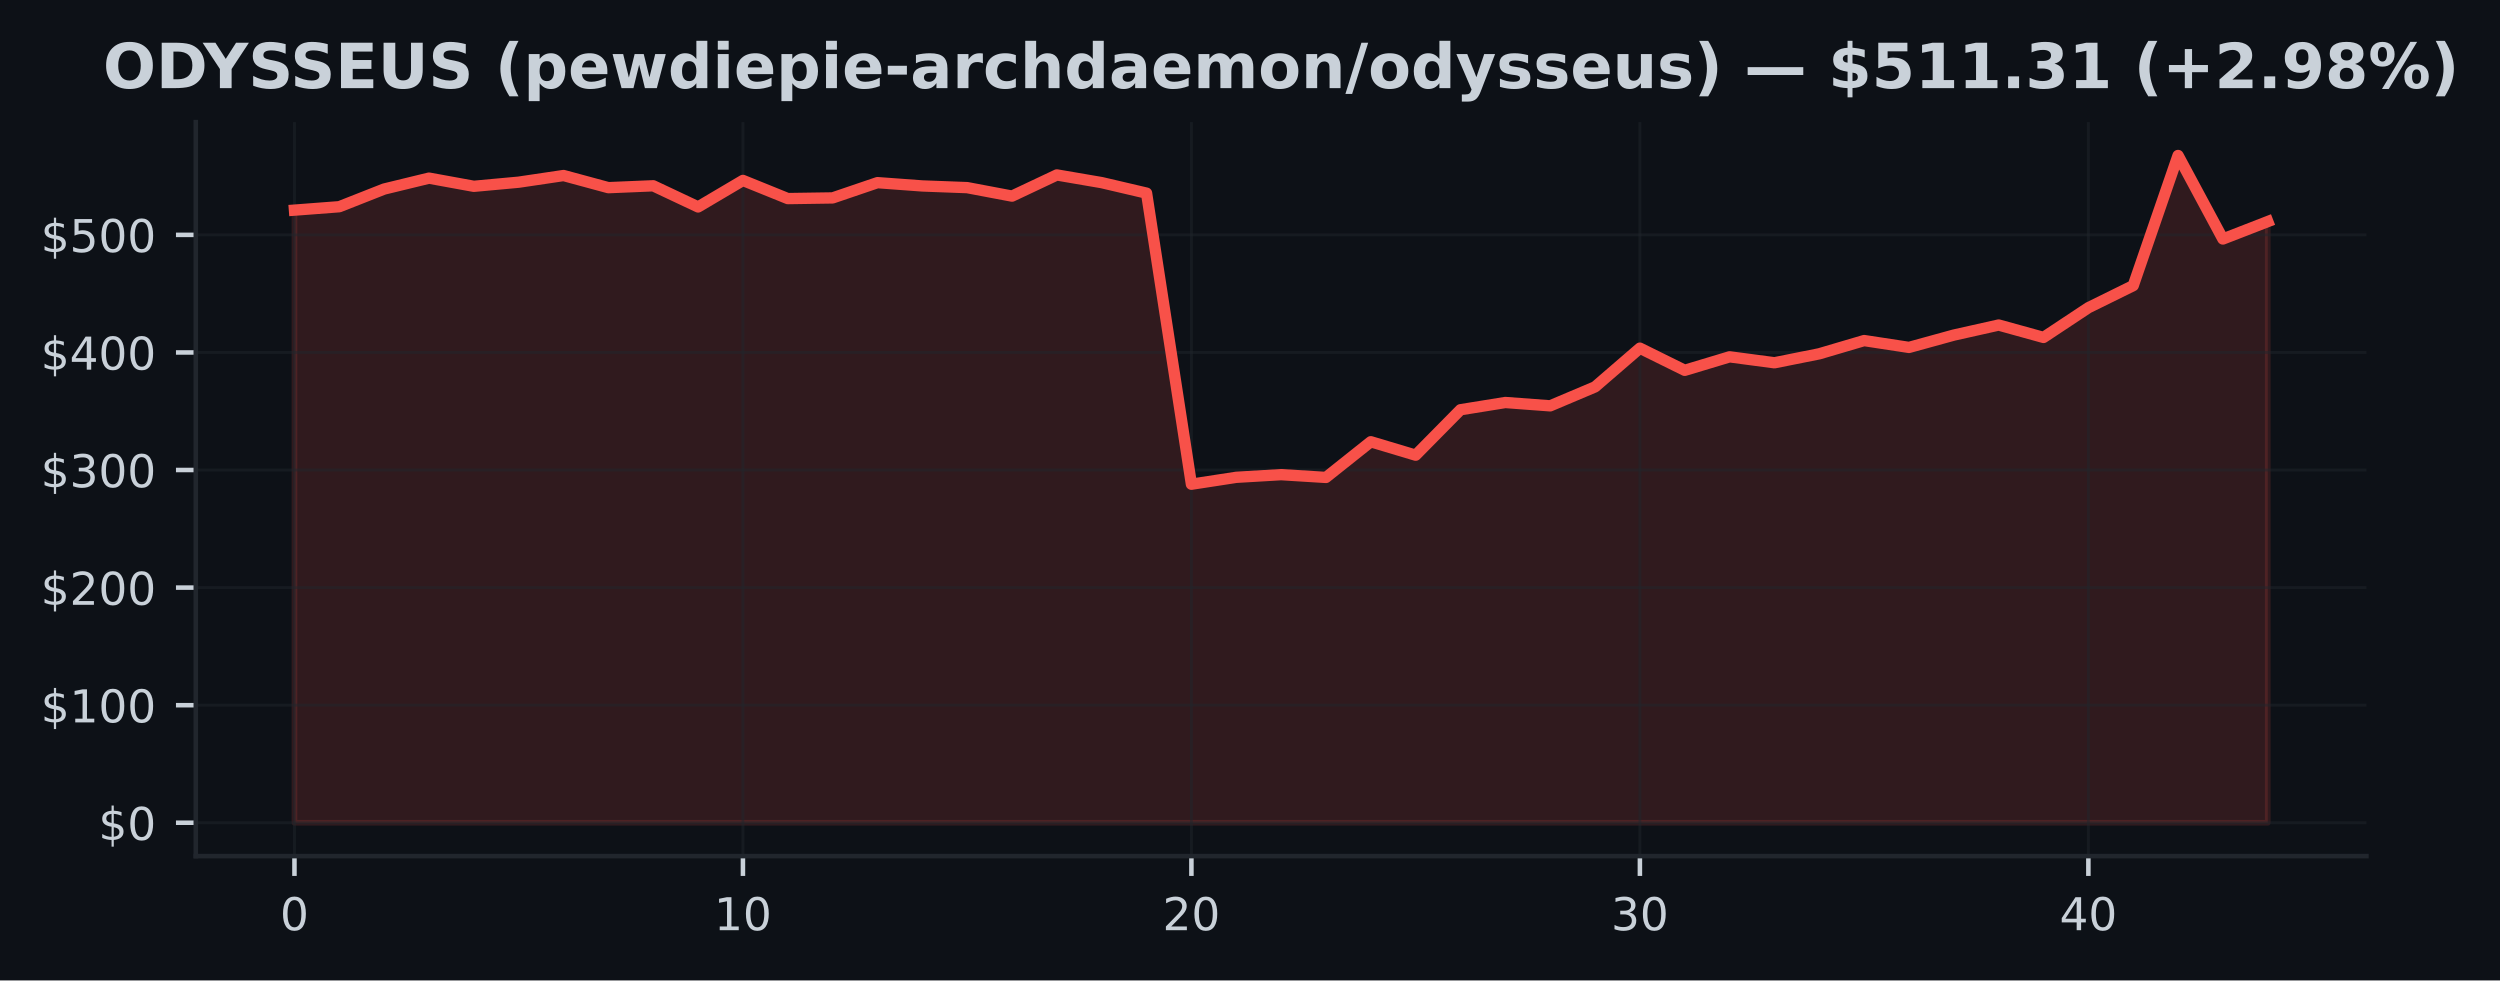
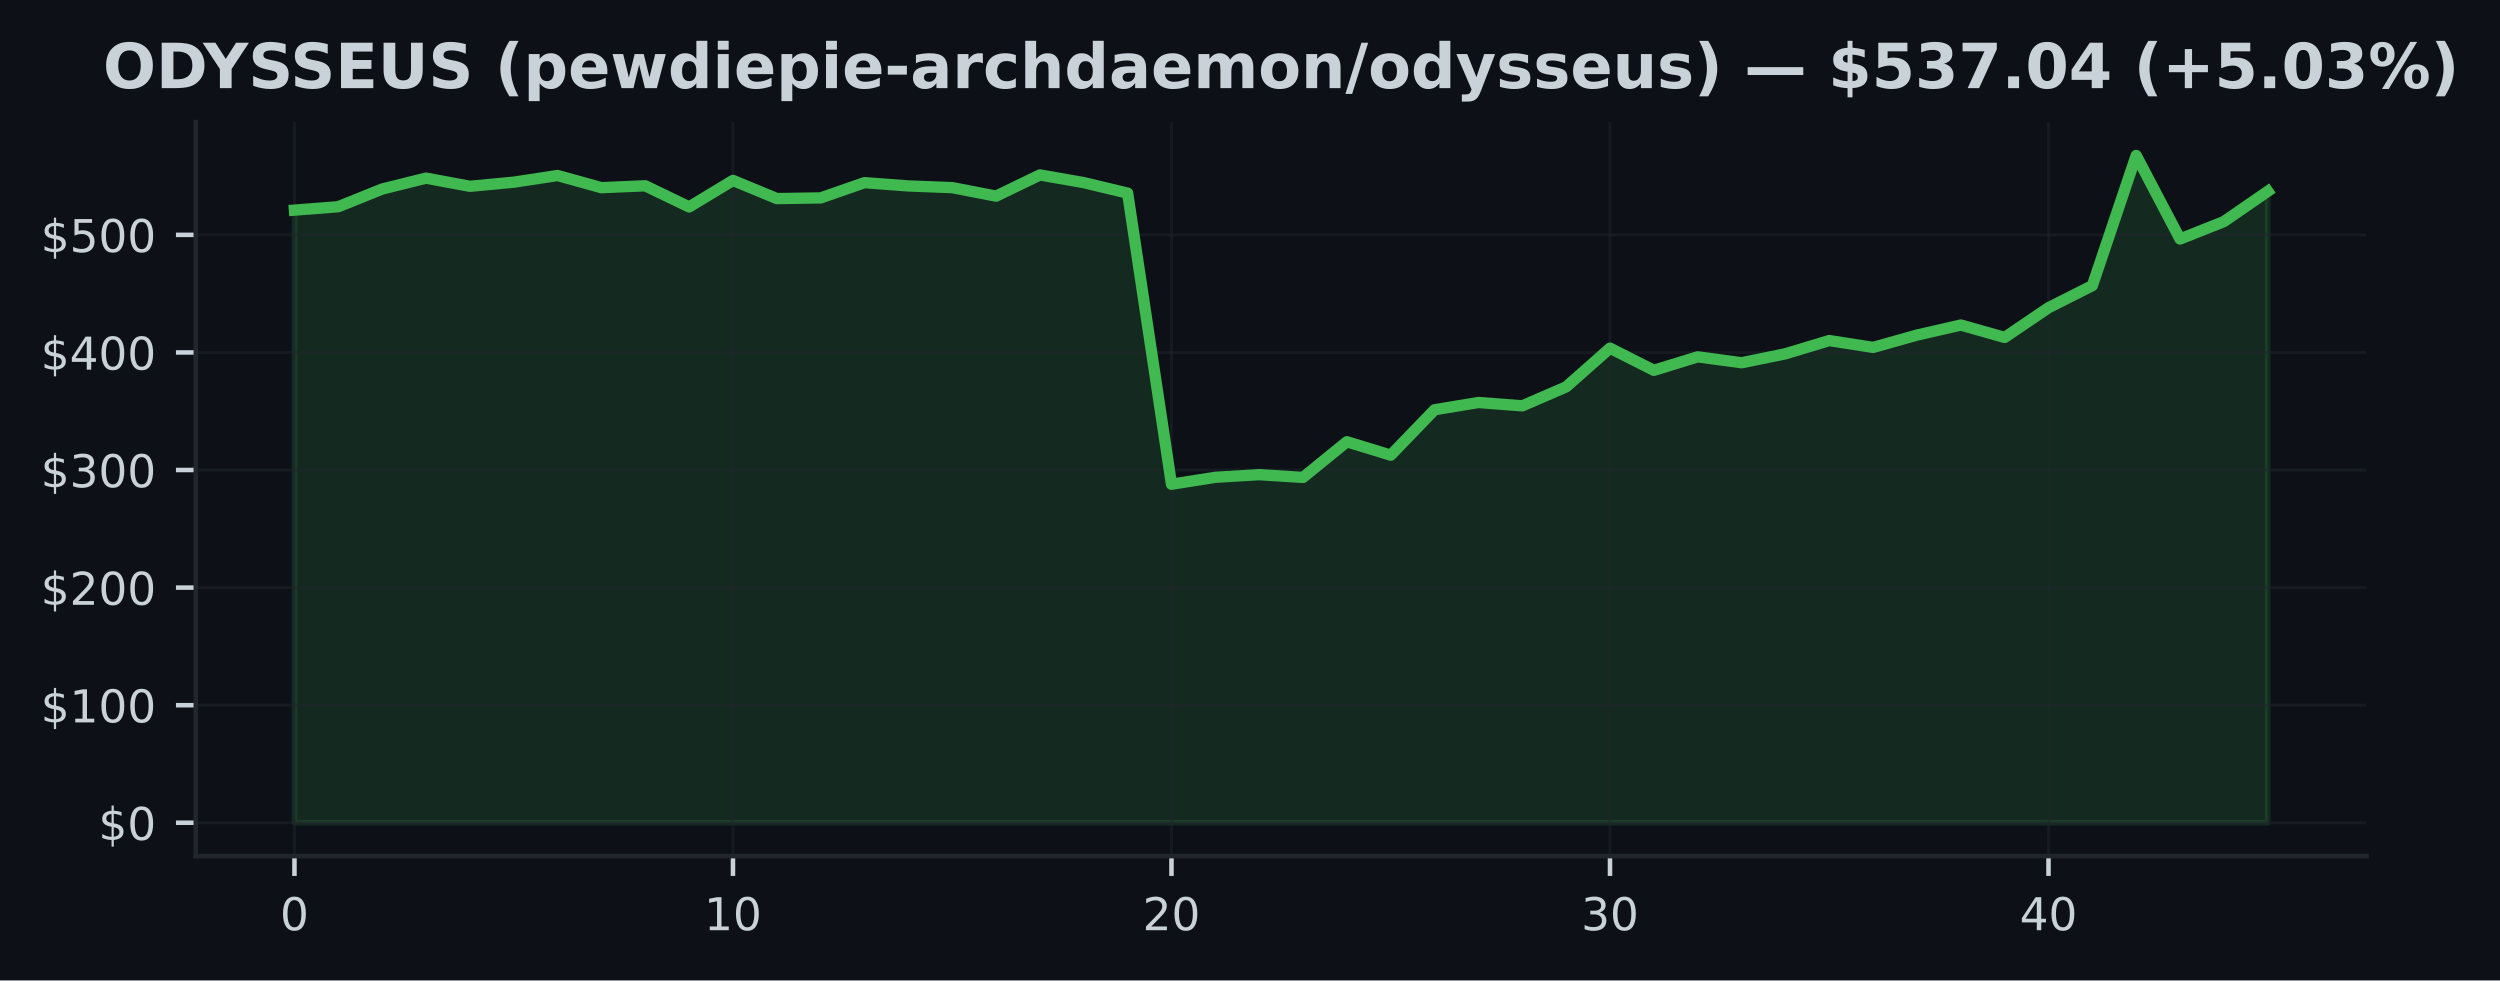
<svg xmlns="http://www.w3.org/2000/svg" xmlns:xlink="http://www.w3.org/1999/xlink" width="441.288pt" height="173.061pt" viewBox="0 0 441.288 173.061" version="1.1">
  <defs>
    <style type="text/css">*{stroke-linejoin: round; stroke-linecap: butt}</style>
  </defs>
  <g id="figure_1">
    <g id="patch_1">
      <path d="M 0 173.061  L 441.288 173.061  L 441.288 0  L 0 0  z " style="fill: #0d1117" />
    </g>
    <g id="axes_1">
      <g id="patch_2">
        <path d="M 34.56 151.118  L 417.71 151.118  L 417.71 21.558  L 34.56 21.558  z " style="fill: #0d1117" />
      </g>
      <g id="FillBetweenPolyCollection_1">
        <defs>
-           <path id="m2ce4ea7c91" d="M 51.976 -27.832  L 51.976 -135.969  L 59.892 -136.573  L 67.809 -139.692  L 75.725 -141.618  L 83.641 -140.174  L 91.558 -140.902  L 99.474 -142.079  L 107.39 -139.935  L 115.306 -140.267  L 123.223 -136.533  L 131.139 -141.211  L 139.055 -138.007  L 146.972 -138.127  L 154.888 -140.821  L 162.804 -140.238  L 170.721 -139.941  L 178.637 -138.443  L 186.553 -142.181  L 194.47 -140.823  L 202.386 -138.968  L 210.302 -87.588  L 218.219 -88.808  L 226.135 -89.275  L 234.051 -88.785  L 241.968 -95.087  L 249.884 -92.714  L 257.8 -100.736  L 265.717 -102.012  L 273.633 -101.423  L 281.549 -104.771  L 289.466 -111.605  L 297.382 -107.693  L 305.298 -110.075  L 313.215 -109.027  L 321.131 -110.611  L 329.047 -112.946  L 336.964 -111.736  L 344.88 -113.913  L 352.796 -115.687  L 360.712 -113.498  L 368.629 -118.745  L 376.545 -122.646  L 384.461 -145.613  L 392.378 -130.876  L 400.294 -133.951  L 400.294 -27.832  L 400.294 -27.832  L 392.378 -27.832  L 384.461 -27.832  L 376.545 -27.832  L 368.629 -27.832  L 360.712 -27.832  L 352.796 -27.832  L 344.88 -27.832  L 336.964 -27.832  L 329.047 -27.832  L 321.131 -27.832  L 313.215 -27.832  L 305.298 -27.832  L 297.382 -27.832  L 289.466 -27.832  L 281.549 -27.832  L 273.633 -27.832  L 265.717 -27.832  L 257.8 -27.832  L 249.884 -27.832  L 241.968 -27.832  L 234.051 -27.832  L 226.135 -27.832  L 218.219 -27.832  L 210.302 -27.832  L 202.386 -27.832  L 194.47 -27.832  L 186.553 -27.832  L 178.637 -27.832  L 170.721 -27.832  L 162.804 -27.832  L 154.888 -27.832  L 146.972 -27.832  L 139.055 -27.832  L 131.139 -27.832  L 123.223 -27.832  L 115.306 -27.832  L 107.39 -27.832  L 99.474 -27.832  L 91.558 -27.832  L 83.641 -27.832  L 75.725 -27.832  L 67.809 -27.832  L 59.892 -27.832  L 51.976 -27.832  z " style="stroke: #f85149; stroke-opacity: 0.15" />
+           <path id="m5da4e357b6" d="M 51.976 -27.832  L 51.976 -135.969  L 59.716 -136.573  L 67.457 -139.692  L 75.197 -141.618  L 82.938 -140.174  L 90.678 -140.902  L 98.418 -142.079  L 106.159 -139.935  L 113.899 -140.267  L 121.64 -136.533  L 129.38 -141.211  L 137.12 -138.007  L 144.861 -138.127  L 152.601 -140.821  L 160.342 -140.238  L 168.082 -139.941  L 175.822 -138.443  L 183.563 -142.181  L 191.303 -140.823  L 199.044 -138.968  L 206.784 -87.588  L 214.524 -88.808  L 222.265 -89.275  L 230.005 -88.785  L 237.746 -95.087  L 245.486 -92.714  L 253.226 -100.736  L 260.967 -102.012  L 268.707 -101.423  L 276.448 -104.771  L 284.188 -111.605  L 291.928 -107.693  L 299.669 -110.075  L 307.409 -109.027  L 315.15 -110.611  L 322.89 -112.946  L 330.63 -111.736  L 338.371 -113.913  L 346.111 -115.687  L 353.852 -113.498  L 361.592 -118.745  L 369.332 -122.646  L 377.073 -145.613  L 384.813 -130.876  L 392.554 -133.951  L 400.294 -139.292  L 400.294 -27.832  L 400.294 -27.832  L 392.554 -27.832  L 384.813 -27.832  L 377.073 -27.832  L 369.332 -27.832  L 361.592 -27.832  L 353.852 -27.832  L 346.111 -27.832  L 338.371 -27.832  L 330.63 -27.832  L 322.89 -27.832  L 315.15 -27.832  L 307.409 -27.832  L 299.669 -27.832  L 291.928 -27.832  L 284.188 -27.832  L 276.448 -27.832  L 268.707 -27.832  L 260.967 -27.832  L 253.226 -27.832  L 245.486 -27.832  L 237.746 -27.832  L 230.005 -27.832  L 222.265 -27.832  L 214.524 -27.832  L 206.784 -27.832  L 199.044 -27.832  L 191.303 -27.832  L 183.563 -27.832  L 175.822 -27.832  L 168.082 -27.832  L 160.342 -27.832  L 152.601 -27.832  L 144.861 -27.832  L 137.12 -27.832  L 129.38 -27.832  L 121.64 -27.832  L 113.899 -27.832  L 106.159 -27.832  L 98.418 -27.832  L 90.678 -27.832  L 82.938 -27.832  L 75.197 -27.832  L 67.457 -27.832  L 59.716 -27.832  L 51.976 -27.832  z " style="stroke: #3fb950; stroke-opacity: 0.15" />
        </defs>
-         <g clip-path="url(#p57a1c694da)">
-           <use xlink:href="#m2ce4ea7c91" x="0" y="173.061" style="fill: #f85149; fill-opacity: 0.15; stroke: #f85149; stroke-opacity: 0.15" />
+         <g clip-path="url(#p5d2238ee7b)">
+           <use xlink:href="#m5da4e357b6" x="0" y="173.061" style="fill: #3fb950; fill-opacity: 0.15; stroke: #3fb950; stroke-opacity: 0.15" />
        </g>
      </g>
      <g id="matplotlib.axis_1">
        <g id="xtick_1">
          <g id="line2d_1">
-             <path d="M 51.976 151.118  L 51.976 21.558  " clip-path="url(#p57a1c694da)" style="fill: none; stroke: #21262d; stroke-opacity: 0.5; stroke-width: 0.5; stroke-linecap: square" />
+             <path d="M 51.976 151.118  L 51.976 21.558  " clip-path="url(#p5d2238ee7b)" style="fill: none; stroke: #21262d; stroke-opacity: 0.5; stroke-width: 0.5; stroke-linecap: square" />
          </g>
          <g id="line2d_2">
            <defs>
-               <path id="md9994fb9cd" d="M 0 0  L 0 3.5  " style="stroke: #c9d1d9; stroke-width: 0.8" />
+               <path id="m92e3b420be" d="M 0 0  L 0 3.5  " style="stroke: #c9d1d9; stroke-width: 0.8" />
            </defs>
            <g>
-               <use xlink:href="#md9994fb9cd" x="51.976" y="151.118" style="fill: #c9d1d9; stroke: #c9d1d9; stroke-width: 0.8" />
+               <use xlink:href="#m92e3b420be" x="51.976" y="151.118" style="fill: #c9d1d9; stroke: #c9d1d9; stroke-width: 0.8" />
            </g>
          </g>
          <g id="text_1">
            <g style="fill: #c9d1d9" transform="translate(49.43091 164.197) scale(0.08 -0.08)">
              <defs>
                <path id="DejaVuSans-30" d="M 2034 4250  Q 1547 4250 1301 3770  Q 1056 3291 1056 2328  Q 1056 1369 1301 889  Q 1547 409 2034 409  Q 2525 409 2770 889  Q 3016 1369 3016 2328  Q 3016 3291 2770 3770  Q 2525 4250 2034 4250  z M 2034 4750  Q 2819 4750 3233 4129  Q 3647 3509 3647 2328  Q 3647 1150 3233 529  Q 2819 -91 2034 -91  Q 1250 -91 836 529  Q 422 1150 422 2328  Q 422 3509 836 4129  Q 1250 4750 2034 4750  z " transform="scale(0.015625)" />
              </defs>
              <use xlink:href="#DejaVuSans-30" />
            </g>
          </g>
        </g>
        <g id="xtick_2">
          <g id="line2d_3">
-             <path d="M 131.139 151.118  L 131.139 21.558  " clip-path="url(#p57a1c694da)" style="fill: none; stroke: #21262d; stroke-opacity: 0.5; stroke-width: 0.5; stroke-linecap: square" />
+             <path d="M 129.38 151.118  L 129.38 21.558  " clip-path="url(#p5d2238ee7b)" style="fill: none; stroke: #21262d; stroke-opacity: 0.5; stroke-width: 0.5; stroke-linecap: square" />
          </g>
          <g id="line2d_4">
            <g>
-               <use xlink:href="#md9994fb9cd" x="131.139" y="151.118" style="fill: #c9d1d9; stroke: #c9d1d9; stroke-width: 0.8" />
+               <use xlink:href="#m92e3b420be" x="129.38" y="151.118" style="fill: #c9d1d9; stroke: #c9d1d9; stroke-width: 0.8" />
            </g>
          </g>
          <g id="text_2">
-             <g style="fill: #c9d1d9" transform="translate(126.0491 164.197) scale(0.08 -0.08)">
+             <g style="fill: #c9d1d9" transform="translate(124.2899 164.197) scale(0.08 -0.08)">
              <defs>
                <path id="DejaVuSans-31" d="M 794 531  L 1825 531  L 1825 4091  L 703 3866  L 703 4441  L 1819 4666  L 2450 4666  L 2450 531  L 3481 531  L 3481 0  L 794 0  L 794 531  z " transform="scale(0.015625)" />
              </defs>
              <use xlink:href="#DejaVuSans-31" />
              <use xlink:href="#DejaVuSans-30" transform="translate(63.62305 0)" />
            </g>
          </g>
        </g>
        <g id="xtick_3">
          <g id="line2d_5">
-             <path d="M 210.302 151.118  L 210.302 21.558  " clip-path="url(#p57a1c694da)" style="fill: none; stroke: #21262d; stroke-opacity: 0.5; stroke-width: 0.5; stroke-linecap: square" />
+             <path d="M 206.784 151.118  L 206.784 21.558  " clip-path="url(#p5d2238ee7b)" style="fill: none; stroke: #21262d; stroke-opacity: 0.5; stroke-width: 0.5; stroke-linecap: square" />
          </g>
          <g id="line2d_6">
            <g>
-               <use xlink:href="#md9994fb9cd" x="210.302" y="151.118" style="fill: #c9d1d9; stroke: #c9d1d9; stroke-width: 0.8" />
+               <use xlink:href="#m92e3b420be" x="206.784" y="151.118" style="fill: #c9d1d9; stroke: #c9d1d9; stroke-width: 0.8" />
            </g>
          </g>
          <g id="text_3">
-             <g style="fill: #c9d1d9" transform="translate(205.2124 164.197) scale(0.08 -0.08)">
+             <g style="fill: #c9d1d9" transform="translate(201.694 164.197) scale(0.08 -0.08)">
              <defs>
                <path id="DejaVuSans-32" d="M 1228 531  L 3431 531  L 3431 0  L 469 0  L 469 531  Q 828 903 1448 1529  Q 2069 2156 2228 2338  Q 2531 2678 2651 2914  Q 2772 3150 2772 3378  Q 2772 3750 2511 3984  Q 2250 4219 1831 4219  Q 1534 4219 1204 4116  Q 875 4013 500 3803  L 500 4441  Q 881 4594 1212 4672  Q 1544 4750 1819 4750  Q 2544 4750 2975 4387  Q 3406 4025 3406 3419  Q 3406 3131 3298 2873  Q 3191 2616 2906 2266  Q 2828 2175 2409 1742  Q 1991 1309 1228 531  z " transform="scale(0.015625)" />
              </defs>
              <use xlink:href="#DejaVuSans-32" />
              <use xlink:href="#DejaVuSans-30" transform="translate(63.62305 0)" />
            </g>
          </g>
        </g>
        <g id="xtick_4">
          <g id="line2d_7">
-             <path d="M 289.466 151.118  L 289.466 21.558  " clip-path="url(#p57a1c694da)" style="fill: none; stroke: #21262d; stroke-opacity: 0.5; stroke-width: 0.5; stroke-linecap: square" />
+             <path d="M 284.188 151.118  L 284.188 21.558  " clip-path="url(#p5d2238ee7b)" style="fill: none; stroke: #21262d; stroke-opacity: 0.5; stroke-width: 0.5; stroke-linecap: square" />
          </g>
          <g id="line2d_8">
            <g>
-               <use xlink:href="#md9994fb9cd" x="289.466" y="151.118" style="fill: #c9d1d9; stroke: #c9d1d9; stroke-width: 0.8" />
+               <use xlink:href="#m92e3b420be" x="284.188" y="151.118" style="fill: #c9d1d9; stroke: #c9d1d9; stroke-width: 0.8" />
            </g>
          </g>
          <g id="text_4">
-             <g style="fill: #c9d1d9" transform="translate(284.3756 164.197) scale(0.08 -0.08)">
+             <g style="fill: #c9d1d9" transform="translate(279.098 164.197) scale(0.08 -0.08)">
              <defs>
                <path id="DejaVuSans-33" d="M 2597 2516  Q 3050 2419 3304 2112  Q 3559 1806 3559 1356  Q 3559 666 3084 287  Q 2609 -91 1734 -91  Q 1441 -91 1130 -33  Q 819 25 488 141  L 488 750  Q 750 597 1062 519  Q 1375 441 1716 441  Q 2309 441 2620 675  Q 2931 909 2931 1356  Q 2931 1769 2642 2001  Q 2353 2234 1838 2234  L 1294 2234  L 1294 2753  L 1863 2753  Q 2328 2753 2575 2939  Q 2822 3125 2822 3475  Q 2822 3834 2567 4026  Q 2313 4219 1838 4219  Q 1578 4219 1281 4162  Q 984 4106 628 3988  L 628 4550  Q 988 4650 1302 4700  Q 1616 4750 1894 4750  Q 2613 4750 3031 4423  Q 3450 4097 3450 3541  Q 3450 3153 3228 2886  Q 3006 2619 2597 2516  z " transform="scale(0.015625)" />
              </defs>
              <use xlink:href="#DejaVuSans-33" />
              <use xlink:href="#DejaVuSans-30" transform="translate(63.62305 0)" />
            </g>
          </g>
        </g>
        <g id="xtick_5">
          <g id="line2d_9">
-             <path d="M 368.629 151.118  L 368.629 21.558  " clip-path="url(#p57a1c694da)" style="fill: none; stroke: #21262d; stroke-opacity: 0.5; stroke-width: 0.5; stroke-linecap: square" />
+             <path d="M 361.592 151.118  L 361.592 21.558  " clip-path="url(#p5d2238ee7b)" style="fill: none; stroke: #21262d; stroke-opacity: 0.5; stroke-width: 0.5; stroke-linecap: square" />
          </g>
          <g id="line2d_10">
            <g>
-               <use xlink:href="#md9994fb9cd" x="368.629" y="151.118" style="fill: #c9d1d9; stroke: #c9d1d9; stroke-width: 0.8" />
+               <use xlink:href="#m92e3b420be" x="361.592" y="151.118" style="fill: #c9d1d9; stroke: #c9d1d9; stroke-width: 0.8" />
            </g>
          </g>
          <g id="text_5">
-             <g style="fill: #c9d1d9" transform="translate(363.5388 164.197) scale(0.08 -0.08)">
+             <g style="fill: #c9d1d9" transform="translate(356.5021 164.197) scale(0.08 -0.08)">
              <defs>
                <path id="DejaVuSans-34" d="M 2419 4116  L 825 1625  L 2419 1625  L 2419 4116  z M 2253 4666  L 3047 4666  L 3047 1625  L 3713 1625  L 3713 1100  L 3047 1100  L 3047 0  L 2419 0  L 2419 1100  L 313 1100  L 313 1709  L 2253 4666  z " transform="scale(0.015625)" />
              </defs>
              <use xlink:href="#DejaVuSans-34" />
              <use xlink:href="#DejaVuSans-30" transform="translate(63.62305 0)" />
            </g>
          </g>
        </g>
      </g>
      <g id="matplotlib.axis_2">
        <g id="ytick_1">
          <g id="line2d_11">
-             <path d="M 34.56 145.229  L 417.71 145.229  " clip-path="url(#p57a1c694da)" style="fill: none; stroke: #21262d; stroke-opacity: 0.5; stroke-width: 0.5; stroke-linecap: square" />
+             <path d="M 34.56 145.229  L 417.71 145.229  " clip-path="url(#p5d2238ee7b)" style="fill: none; stroke: #21262d; stroke-opacity: 0.5; stroke-width: 0.5; stroke-linecap: square" />
          </g>
          <g id="line2d_12">
            <defs>
-               <path id="m85ced10921" d="M 0 0  L -3.5 0  " style="stroke: #c9d1d9; stroke-width: 0.8" />
+               <path id="mc736901698" d="M 0 0  L -3.5 0  " style="stroke: #c9d1d9; stroke-width: 0.8" />
            </defs>
            <g>
-               <use xlink:href="#m85ced10921" x="34.56" y="145.229" style="fill: #c9d1d9; stroke: #c9d1d9; stroke-width: 0.8" />
+               <use xlink:href="#mc736901698" x="34.56" y="145.229" style="fill: #c9d1d9; stroke: #c9d1d9; stroke-width: 0.8" />
            </g>
          </g>
          <g id="text_6">
            <g style="fill: #c9d1d9" transform="translate(17.38 148.2686) scale(0.08 -0.08)">
              <defs>
                <path id="DejaVuSans-24" d="M 2163 -941  L 1850 -941  L 1847 0  Q 1519 6 1191 76  Q 863 147 531 288  L 531 850  Q 850 650 1176 548  Q 1503 447 1850 444  L 1850 1869  Q 1159 1981 845 2250  Q 531 2519 531 2988  Q 531 3497 872 3790  Q 1213 4084 1850 4128  L 1850 4863  L 2163 4863  L 2163 4138  Q 2453 4125 2725 4076  Q 2997 4028 3256 3944  L 3256 3397  Q 2997 3528 2723 3600  Q 2450 3672 2163 3684  L 2163 2350  Q 2872 2241 3206 1959  Q 3541 1678 3541 1191  Q 3541 663 3186 358  Q 2831 53 2163 6  L 2163 -941  z M 1850 2406  L 1850 3688  Q 1488 3647 1297 3481  Q 1106 3316 1106 3041  Q 1106 2772 1282 2622  Q 1459 2472 1850 2406  z M 2163 1806  L 2163 453  Q 2559 506 2761 678  Q 2963 850 2963 1131  Q 2963 1406 2770 1568  Q 2578 1731 2163 1806  z " transform="scale(0.015625)" />
              </defs>
              <use xlink:href="#DejaVuSans-24" />
              <use xlink:href="#DejaVuSans-30" transform="translate(63.62305 0)" />
            </g>
          </g>
        </g>
        <g id="ytick_2">
          <g id="line2d_13">
-             <path d="M 34.56 124.475  L 417.71 124.475  " clip-path="url(#p57a1c694da)" style="fill: none; stroke: #21262d; stroke-opacity: 0.5; stroke-width: 0.5; stroke-linecap: square" />
+             <path d="M 34.56 124.475  L 417.71 124.475  " clip-path="url(#p5d2238ee7b)" style="fill: none; stroke: #21262d; stroke-opacity: 0.5; stroke-width: 0.5; stroke-linecap: square" />
          </g>
          <g id="line2d_14">
            <g>
-               <use xlink:href="#m85ced10921" x="34.56" y="124.475" style="fill: #c9d1d9; stroke: #c9d1d9; stroke-width: 0.8" />
+               <use xlink:href="#mc736901698" x="34.56" y="124.475" style="fill: #c9d1d9; stroke: #c9d1d9; stroke-width: 0.8" />
            </g>
          </g>
          <g id="text_7">
            <g style="fill: #c9d1d9" transform="translate(7.2 127.5141) scale(0.08 -0.08)">
              <use xlink:href="#DejaVuSans-24" />
              <use xlink:href="#DejaVuSans-31" transform="translate(63.62305 0)" />
              <use xlink:href="#DejaVuSans-30" transform="translate(127.2461 0)" />
              <use xlink:href="#DejaVuSans-30" transform="translate(190.8691 0)" />
            </g>
          </g>
        </g>
        <g id="ytick_3">
          <g id="line2d_15">
-             <path d="M 34.56 103.72  L 417.71 103.72  " clip-path="url(#p57a1c694da)" style="fill: none; stroke: #21262d; stroke-opacity: 0.5; stroke-width: 0.5; stroke-linecap: square" />
+             <path d="M 34.56 103.72  L 417.71 103.72  " clip-path="url(#p5d2238ee7b)" style="fill: none; stroke: #21262d; stroke-opacity: 0.5; stroke-width: 0.5; stroke-linecap: square" />
          </g>
          <g id="line2d_16">
            <g>
-               <use xlink:href="#m85ced10921" x="34.56" y="103.72" style="fill: #c9d1d9; stroke: #c9d1d9; stroke-width: 0.8" />
+               <use xlink:href="#mc736901698" x="34.56" y="103.72" style="fill: #c9d1d9; stroke: #c9d1d9; stroke-width: 0.8" />
            </g>
          </g>
          <g id="text_8">
            <g style="fill: #c9d1d9" transform="translate(7.2 106.7596) scale(0.08 -0.08)">
              <use xlink:href="#DejaVuSans-24" />
              <use xlink:href="#DejaVuSans-32" transform="translate(63.62305 0)" />
              <use xlink:href="#DejaVuSans-30" transform="translate(127.2461 0)" />
              <use xlink:href="#DejaVuSans-30" transform="translate(190.8691 0)" />
            </g>
          </g>
        </g>
        <g id="ytick_4">
          <g id="line2d_17">
-             <path d="M 34.56 82.966  L 417.71 82.966  " clip-path="url(#p57a1c694da)" style="fill: none; stroke: #21262d; stroke-opacity: 0.5; stroke-width: 0.5; stroke-linecap: square" />
+             <path d="M 34.56 82.966  L 417.71 82.966  " clip-path="url(#p5d2238ee7b)" style="fill: none; stroke: #21262d; stroke-opacity: 0.5; stroke-width: 0.5; stroke-linecap: square" />
          </g>
          <g id="line2d_18">
            <g>
-               <use xlink:href="#m85ced10921" x="34.56" y="82.966" style="fill: #c9d1d9; stroke: #c9d1d9; stroke-width: 0.8" />
+               <use xlink:href="#mc736901698" x="34.56" y="82.966" style="fill: #c9d1d9; stroke: #c9d1d9; stroke-width: 0.8" />
            </g>
          </g>
          <g id="text_9">
            <g style="fill: #c9d1d9" transform="translate(7.2 86.00505) scale(0.08 -0.08)">
              <use xlink:href="#DejaVuSans-24" />
              <use xlink:href="#DejaVuSans-33" transform="translate(63.62305 0)" />
              <use xlink:href="#DejaVuSans-30" transform="translate(127.2461 0)" />
              <use xlink:href="#DejaVuSans-30" transform="translate(190.8691 0)" />
            </g>
          </g>
        </g>
        <g id="ytick_5">
          <g id="line2d_19">
-             <path d="M 34.56 62.211  L 417.71 62.211  " clip-path="url(#p57a1c694da)" style="fill: none; stroke: #21262d; stroke-opacity: 0.5; stroke-width: 0.5; stroke-linecap: square" />
+             <path d="M 34.56 62.211  L 417.71 62.211  " clip-path="url(#p5d2238ee7b)" style="fill: none; stroke: #21262d; stroke-opacity: 0.5; stroke-width: 0.5; stroke-linecap: square" />
          </g>
          <g id="line2d_20">
            <g>
-               <use xlink:href="#m85ced10921" x="34.56" y="62.211" style="fill: #c9d1d9; stroke: #c9d1d9; stroke-width: 0.8" />
+               <use xlink:href="#mc736901698" x="34.56" y="62.211" style="fill: #c9d1d9; stroke: #c9d1d9; stroke-width: 0.8" />
            </g>
          </g>
          <g id="text_10">
            <g style="fill: #c9d1d9" transform="translate(7.2 65.25054) scale(0.08 -0.08)">
              <use xlink:href="#DejaVuSans-24" />
              <use xlink:href="#DejaVuSans-34" transform="translate(63.62305 0)" />
              <use xlink:href="#DejaVuSans-30" transform="translate(127.2461 0)" />
              <use xlink:href="#DejaVuSans-30" transform="translate(190.8691 0)" />
            </g>
          </g>
        </g>
        <g id="ytick_6">
          <g id="line2d_21">
-             <path d="M 34.56 41.457  L 417.71 41.457  " clip-path="url(#p57a1c694da)" style="fill: none; stroke: #21262d; stroke-opacity: 0.5; stroke-width: 0.5; stroke-linecap: square" />
+             <path d="M 34.56 41.457  L 417.71 41.457  " clip-path="url(#p5d2238ee7b)" style="fill: none; stroke: #21262d; stroke-opacity: 0.5; stroke-width: 0.5; stroke-linecap: square" />
          </g>
          <g id="line2d_22">
            <g>
-               <use xlink:href="#m85ced10921" x="34.56" y="41.457" style="fill: #c9d1d9; stroke: #c9d1d9; stroke-width: 0.8" />
+               <use xlink:href="#mc736901698" x="34.56" y="41.457" style="fill: #c9d1d9; stroke: #c9d1d9; stroke-width: 0.8" />
            </g>
          </g>
          <g id="text_11">
            <g style="fill: #c9d1d9" transform="translate(7.2 44.49604) scale(0.08 -0.08)">
              <defs>
                <path id="DejaVuSans-35" d="M 691 4666  L 3169 4666  L 3169 4134  L 1269 4134  L 1269 2991  Q 1406 3038 1543 3061  Q 1681 3084 1819 3084  Q 2600 3084 3056 2656  Q 3513 2228 3513 1497  Q 3513 744 3044 326  Q 2575 -91 1722 -91  Q 1428 -91 1123 -41  Q 819 9 494 109  L 494 744  Q 775 591 1075 516  Q 1375 441 1709 441  Q 2250 441 2565 725  Q 2881 1009 2881 1497  Q 2881 1984 2565 2268  Q 2250 2553 1709 2553  Q 1456 2553 1204 2497  Q 953 2441 691 2322  L 691 4666  z " transform="scale(0.015625)" />
              </defs>
              <use xlink:href="#DejaVuSans-24" />
              <use xlink:href="#DejaVuSans-35" transform="translate(63.62305 0)" />
              <use xlink:href="#DejaVuSans-30" transform="translate(127.2461 0)" />
              <use xlink:href="#DejaVuSans-30" transform="translate(190.8691 0)" />
            </g>
          </g>
        </g>
      </g>
      <g id="line2d_23">
-         <path d="M 51.976 37.092  L 59.892 36.488  L 67.809 33.369  L 75.725 31.443  L 83.641 32.887  L 91.558 32.159  L 99.474 30.982  L 107.39 33.126  L 115.306 32.794  L 123.223 36.527  L 131.139 31.849  L 139.055 35.054  L 146.972 34.934  L 154.888 32.24  L 162.804 32.823  L 170.721 33.12  L 178.637 34.618  L 186.553 30.88  L 194.47 32.238  L 202.386 34.093  L 210.302 85.473  L 218.219 84.252  L 226.135 83.785  L 234.051 84.275  L 241.968 77.974  L 249.884 80.346  L 257.8 72.325  L 265.717 71.048  L 273.633 71.638  L 281.549 68.29  L 289.466 61.456  L 297.382 65.368  L 305.298 62.985  L 313.215 64.033  L 321.131 62.45  L 329.047 60.115  L 336.964 61.325  L 344.88 59.148  L 352.796 57.373  L 360.712 59.563  L 368.629 54.316  L 376.545 50.414  L 384.461 27.447  L 392.378 42.185  L 400.294 39.109  " clip-path="url(#p57a1c694da)" style="fill: none; stroke: #f85149; stroke-width: 2; stroke-linecap: square" />
+         <path d="M 51.976 37.092  L 59.716 36.488  L 67.457 33.369  L 75.197 31.443  L 82.938 32.887  L 90.678 32.159  L 98.418 30.982  L 106.159 33.126  L 113.899 32.794  L 121.64 36.527  L 129.38 31.849  L 137.12 35.054  L 144.861 34.934  L 152.601 32.24  L 160.342 32.823  L 168.082 33.12  L 175.822 34.618  L 183.563 30.88  L 191.303 32.238  L 199.044 34.093  L 206.784 85.473  L 214.524 84.252  L 222.265 83.785  L 230.005 84.275  L 237.746 77.974  L 245.486 80.346  L 253.226 72.325  L 260.967 71.048  L 268.707 71.638  L 276.448 68.29  L 284.188 61.456  L 291.928 65.368  L 299.669 62.985  L 307.409 64.033  L 315.15 62.45  L 322.89 60.115  L 330.63 61.325  L 338.371 59.148  L 346.111 57.373  L 353.852 59.563  L 361.592 54.316  L 369.332 50.414  L 377.073 27.447  L 384.813 42.185  L 392.554 39.109  L 400.294 33.769  " clip-path="url(#p5d2238ee7b)" style="fill: none; stroke: #3fb950; stroke-width: 2; stroke-linecap: square" />
      </g>
      <g id="patch_3">
        <path d="M 34.56 151.118  L 34.56 21.558  " style="fill: none; stroke: #21262d; stroke-width: 0.8; stroke-linejoin: miter; stroke-linecap: square" />
      </g>
      <g id="patch_4">
        <path d="M 34.56 151.118  L 417.71 151.118  " style="fill: none; stroke: #21262d; stroke-width: 0.8; stroke-linejoin: miter; stroke-linecap: square" />
      </g>
      <g id="text_12">
        <g style="fill: #c9d1d9" transform="translate(18.18172 15.55828) scale(0.11 -0.11)">
          <defs>
            <path id="DejaVuSans-Bold-4f" d="M 2719 3878  Q 2169 3878 1866 3472  Q 1563 3066 1563 2328  Q 1563 1594 1866 1187  Q 2169 781 2719 781  Q 3272 781 3575 1187  Q 3878 1594 3878 2328  Q 3878 3066 3575 3472  Q 3272 3878 2719 3878  z M 2719 4750  Q 3844 4750 4481 4106  Q 5119 3463 5119 2328  Q 5119 1197 4481 553  Q 3844 -91 2719 -91  Q 1597 -91 958 553  Q 319 1197 319 2328  Q 319 3463 958 4106  Q 1597 4750 2719 4750  z " transform="scale(0.015625)" />
            <path id="DejaVuSans-Bold-44" d="M 1791 3756  L 1791 909  L 2222 909  Q 2959 909 3348 1275  Q 3738 1641 3738 2338  Q 3738 3031 3350 3393  Q 2963 3756 2222 3756  L 1791 3756  z M 588 4666  L 1856 4666  Q 2919 4666 3439 4514  Q 3959 4363 4331 4000  Q 4659 3684 4818 3271  Q 4978 2859 4978 2338  Q 4978 1809 4818 1395  Q 4659 981 4331 666  Q 3956 303 3431 151  Q 2906 0 1856 0  L 588 0  L 588 4666  z " transform="scale(0.015625)" />
            <path id="DejaVuSans-Bold-59" d="M -63 4666  L 1253 4666  L 2316 3003  L 3378 4666  L 4697 4666  L 2919 1966  L 2919 0  L 1716 0  L 1716 1966  L -63 4666  z " transform="scale(0.015625)" />
            <path id="DejaVuSans-Bold-53" d="M 3834 4519  L 3834 3531  Q 3450 3703 3084 3790  Q 2719 3878 2394 3878  Q 1963 3878 1756 3759  Q 1550 3641 1550 3391  Q 1550 3203 1689 3098  Q 1828 2994 2194 2919  L 2706 2816  Q 3484 2659 3812 2340  Q 4141 2022 4141 1434  Q 4141 663 3683 286  Q 3225 -91 2284 -91  Q 1841 -91 1394 -6  Q 947 78 500 244  L 500 1259  Q 947 1022 1364 901  Q 1781 781 2169 781  Q 2563 781 2772 912  Q 2981 1044 2981 1288  Q 2981 1506 2839 1625  Q 2697 1744 2272 1838  L 1806 1941  Q 1106 2091 782 2419  Q 459 2747 459 3303  Q 459 4000 909 4375  Q 1359 4750 2203 4750  Q 2588 4750 2994 4692  Q 3400 4634 3834 4519  z " transform="scale(0.015625)" />
            <path id="DejaVuSans-Bold-45" d="M 588 4666  L 3834 4666  L 3834 3756  L 1791 3756  L 1791 2888  L 3713 2888  L 3713 1978  L 1791 1978  L 1791 909  L 3903 909  L 3903 0  L 588 0  L 588 4666  z " transform="scale(0.015625)" />
            <path id="DejaVuSans-Bold-55" d="M 588 4666  L 1791 4666  L 1791 1869  Q 1791 1291 1980 1042  Q 2169 794 2597 794  Q 3028 794 3217 1042  Q 3406 1291 3406 1869  L 3406 4666  L 4609 4666  L 4609 1869  Q 4609 878 4112 393  Q 3616 -91 2597 -91  Q 1581 -91 1084 393  Q 588 878 588 1869  L 588 4666  z " transform="scale(0.015625)" />
            <path id="DejaVuSans-Bold-20" transform="scale(0.015625)" />
            <path id="DejaVuSans-Bold-28" d="M 2413 -844  L 1484 -844  Q 1006 -72 778 623  Q 550 1319 550 2003  Q 550 2688 779 3389  Q 1009 4091 1484 4856  L 2413 4856  Q 2013 4116 1813 3408  Q 1613 2700 1613 2009  Q 1613 1319 1811 609  Q 2009 -100 2413 -844  z " transform="scale(0.015625)" />
            <path id="DejaVuSans-Bold-70" d="M 1656 506  L 1656 -1331  L 538 -1331  L 538 3500  L 1656 3500  L 1656 2988  Q 1888 3294 2169 3439  Q 2450 3584 2816 3584  Q 3463 3584 3878 3070  Q 4294 2556 4294 1747  Q 4294 938 3878 423  Q 3463 -91 2816 -91  Q 2450 -91 2169 54  Q 1888 200 1656 506  z M 2400 2772  Q 2041 2772 1848 2508  Q 1656 2244 1656 1747  Q 1656 1250 1848 986  Q 2041 722 2400 722  Q 2759 722 2948 984  Q 3138 1247 3138 1747  Q 3138 2247 2948 2509  Q 2759 2772 2400 2772  z " transform="scale(0.015625)" />
            <path id="DejaVuSans-Bold-65" d="M 4031 1759  L 4031 1441  L 1416 1441  Q 1456 1047 1700 850  Q 1944 653 2381 653  Q 2734 653 3104 758  Q 3475 863 3866 1075  L 3866 213  Q 3469 63 3072 -14  Q 2675 -91 2278 -91  Q 1328 -91 801 392  Q 275 875 275 1747  Q 275 2603 792 3093  Q 1309 3584 2216 3584  Q 3041 3584 3536 3087  Q 4031 2591 4031 1759  z M 2881 2131  Q 2881 2450 2695 2645  Q 2509 2841 2209 2841  Q 1884 2841 1681 2658  Q 1478 2475 1428 2131  L 2881 2131  z " transform="scale(0.015625)" />
            <path id="DejaVuSans-Bold-77" d="M 225 3500  L 1313 3500  L 1900 1088  L 2491 3500  L 3425 3500  L 4013 1113  L 4603 3500  L 5691 3500  L 4769 0  L 3547 0  L 2956 2406  L 2369 0  L 1147 0  L 225 3500  z " transform="scale(0.015625)" />
            <path id="DejaVuSans-Bold-64" d="M 2919 2988  L 2919 4863  L 4044 4863  L 4044 0  L 2919 0  L 2919 506  Q 2688 197 2409 53  Q 2131 -91 1766 -91  Q 1119 -91 703 423  Q 288 938 288 1747  Q 288 2556 703 3070  Q 1119 3584 1766 3584  Q 2128 3584 2408 3439  Q 2688 3294 2919 2988  z M 2181 722  Q 2541 722 2730 984  Q 2919 1247 2919 1747  Q 2919 2247 2730 2509  Q 2541 2772 2181 2772  Q 1825 2772 1636 2509  Q 1447 2247 1447 1747  Q 1447 1247 1636 984  Q 1825 722 2181 722  z " transform="scale(0.015625)" />
            <path id="DejaVuSans-Bold-69" d="M 538 3500  L 1656 3500  L 1656 0  L 538 0  L 538 3500  z M 538 4863  L 1656 4863  L 1656 3950  L 538 3950  L 538 4863  z " transform="scale(0.015625)" />
            <path id="DejaVuSans-Bold-2d" d="M 347 2297  L 2309 2297  L 2309 1388  L 347 1388  L 347 2297  z " transform="scale(0.015625)" />
            <path id="DejaVuSans-Bold-61" d="M 2106 1575  Q 1756 1575 1579 1456  Q 1403 1338 1403 1106  Q 1403 894 1545 773  Q 1688 653 1941 653  Q 2256 653 2472 879  Q 2688 1106 2688 1447  L 2688 1575  L 2106 1575  z M 3816 1997  L 3816 0  L 2688 0  L 2688 519  Q 2463 200 2181 54  Q 1900 -91 1497 -91  Q 953 -91 614 226  Q 275 544 275 1050  Q 275 1666 698 1953  Q 1122 2241 2028 2241  L 2688 2241  L 2688 2328  Q 2688 2594 2478 2717  Q 2269 2841 1825 2841  Q 1466 2841 1156 2769  Q 847 2697 581 2553  L 581 3406  Q 941 3494 1303 3539  Q 1666 3584 2028 3584  Q 2975 3584 3395 3211  Q 3816 2838 3816 1997  z " transform="scale(0.015625)" />
            <path id="DejaVuSans-Bold-72" d="M 3138 2547  Q 2991 2616 2845 2648  Q 2700 2681 2553 2681  Q 2122 2681 1889 2404  Q 1656 2128 1656 1613  L 1656 0  L 538 0  L 538 3500  L 1656 3500  L 1656 2925  Q 1872 3269 2151 3426  Q 2431 3584 2822 3584  Q 2878 3584 2943 3579  Q 3009 3575 3134 3559  L 3138 2547  z " transform="scale(0.015625)" />
            <path id="DejaVuSans-Bold-63" d="M 3366 3391  L 3366 2478  Q 3138 2634 2908 2709  Q 2678 2784 2431 2784  Q 1963 2784 1702 2511  Q 1441 2238 1441 1747  Q 1441 1256 1702 982  Q 1963 709 2431 709  Q 2694 709 2930 787  Q 3166 866 3366 1019  L 3366 103  Q 3103 6 2833 -42  Q 2563 -91 2291 -91  Q 1344 -91 809 395  Q 275 881 275 1747  Q 275 2613 809 3098  Q 1344 3584 2291 3584  Q 2566 3584 2833 3536  Q 3100 3488 3366 3391  z " transform="scale(0.015625)" />
            <path id="DejaVuSans-Bold-68" d="M 4056 2131  L 4056 0  L 2931 0  L 2931 347  L 2931 1625  Q 2931 2084 2911 2256  Q 2891 2428 2841 2509  Q 2775 2619 2662 2680  Q 2550 2741 2406 2741  Q 2056 2741 1856 2470  Q 1656 2200 1656 1722  L 1656 0  L 538 0  L 538 4863  L 1656 4863  L 1656 2988  Q 1909 3294 2193 3439  Q 2478 3584 2822 3584  Q 3428 3584 3742 3212  Q 4056 2841 4056 2131  z " transform="scale(0.015625)" />
            <path id="DejaVuSans-Bold-6d" d="M 3781 2919  Q 3994 3244 4286 3414  Q 4578 3584 4928 3584  Q 5531 3584 5847 3212  Q 6163 2841 6163 2131  L 6163 0  L 5038 0  L 5038 1825  Q 5041 1866 5042 1909  Q 5044 1953 5044 2034  Q 5044 2406 4934 2573  Q 4825 2741 4581 2741  Q 4263 2741 4089 2478  Q 3916 2216 3909 1719  L 3909 0  L 2784 0  L 2784 1825  Q 2784 2406 2684 2573  Q 2584 2741 2328 2741  Q 2006 2741 1831 2477  Q 1656 2213 1656 1722  L 1656 0  L 531 0  L 531 3500  L 1656 3500  L 1656 2988  Q 1863 3284 2130 3434  Q 2397 3584 2719 3584  Q 3081 3584 3359 3409  Q 3638 3234 3781 2919  z " transform="scale(0.015625)" />
            <path id="DejaVuSans-Bold-6f" d="M 2203 2784  Q 1831 2784 1636 2517  Q 1441 2250 1441 1747  Q 1441 1244 1636 976  Q 1831 709 2203 709  Q 2569 709 2762 976  Q 2956 1244 2956 1747  Q 2956 2250 2762 2517  Q 2569 2784 2203 2784  z M 2203 3584  Q 3106 3584 3614 3096  Q 4122 2609 4122 1747  Q 4122 884 3614 396  Q 3106 -91 2203 -91  Q 1297 -91 786 396  Q 275 884 275 1747  Q 275 2609 786 3096  Q 1297 3584 2203 3584  z " transform="scale(0.015625)" />
            <path id="DejaVuSans-Bold-6e" d="M 4056 2131  L 4056 0  L 2931 0  L 2931 347  L 2931 1631  Q 2931 2084 2911 2256  Q 2891 2428 2841 2509  Q 2775 2619 2662 2680  Q 2550 2741 2406 2741  Q 2056 2741 1856 2470  Q 1656 2200 1656 1722  L 1656 0  L 538 0  L 538 3500  L 1656 3500  L 1656 2988  Q 1909 3294 2193 3439  Q 2478 3584 2822 3584  Q 3428 3584 3742 3212  Q 4056 2841 4056 2131  z " transform="scale(0.015625)" />
            <path id="DejaVuSans-Bold-2f" d="M 1644 4666  L 2338 4666  L 691 -594  L 0 -594  L 1644 4666  z " transform="scale(0.015625)" />
            <path id="DejaVuSans-Bold-79" d="M 78 3500  L 1197 3500  L 2138 1125  L 2938 3500  L 4056 3500  L 2584 -331  Q 2363 -916 2067 -1148  Q 1772 -1381 1288 -1381  L 641 -1381  L 641 -647  L 991 -647  Q 1275 -647 1404 -556  Q 1534 -466 1606 -231  L 1638 -134  L 78 3500  z " transform="scale(0.015625)" />
            <path id="DejaVuSans-Bold-73" d="M 3272 3391  L 3272 2541  Q 2913 2691 2578 2766  Q 2244 2841 1947 2841  Q 1628 2841 1473 2761  Q 1319 2681 1319 2516  Q 1319 2381 1436 2309  Q 1553 2238 1856 2203  L 2053 2175  Q 2913 2066 3209 1816  Q 3506 1566 3506 1031  Q 3506 472 3093 190  Q 2681 -91 1863 -91  Q 1516 -91 1145 -36  Q 775 19 384 128  L 384 978  Q 719 816 1070 734  Q 1422 653 1784 653  Q 2113 653 2278 743  Q 2444 834 2444 1013  Q 2444 1163 2330 1236  Q 2216 1309 1875 1350  L 1678 1375  Q 931 1469 631 1722  Q 331 1975 331 2491  Q 331 3047 712 3315  Q 1094 3584 1881 3584  Q 2191 3584 2531 3537  Q 2872 3491 3272 3391  z " transform="scale(0.015625)" />
            <path id="DejaVuSans-Bold-75" d="M 500 1363  L 500 3500  L 1625 3500  L 1625 3150  Q 1625 2866 1622 2436  Q 1619 2006 1619 1863  Q 1619 1441 1641 1255  Q 1663 1069 1716 984  Q 1784 875 1895 815  Q 2006 756 2150 756  Q 2500 756 2700 1025  Q 2900 1294 2900 1772  L 2900 3500  L 4019 3500  L 4019 0  L 2900 0  L 2900 506  Q 2647 200 2364 54  Q 2081 -91 1741 -91  Q 1134 -91 817 281  Q 500 653 500 1363  z " transform="scale(0.015625)" />
            <path id="DejaVuSans-Bold-29" d="M 513 -844  Q 913 -100 1113 609  Q 1313 1319 1313 2009  Q 1313 2700 1113 3408  Q 913 4116 513 4856  L 1441 4856  Q 1916 4091 2145 3389  Q 2375 2688 2375 2003  Q 2375 1319 2147 623  Q 1919 -72 1441 -844  L 513 -844  z " transform="scale(0.015625)" />
            <path id="DejaVuSans-Bold-2014" d="M 344 2156  L 6056 2156  L 6056 1350  L 344 1350  L 344 2156  z " transform="scale(0.015625)" />
            <path id="DejaVuSans-Bold-24" d="M 2484 -941  L 1978 -941  L 1975 0  Q 1584 16 1218 87  Q 853 159 506 288  L 506 1106  Q 866 922 1233 823  Q 1600 725 1978 713  L 1978 1684  L 1875 1703  Q 1128 1834 814 2115  Q 500 2397 500 2925  Q 500 3484 883 3798  Q 1266 4113 1975 4141  L 1978 4863  L 2484 4863  L 2484 4153  Q 2797 4128 3109 4075  Q 3422 4022 3738 3938  L 3738 3144  Q 3425 3275 3112 3348  Q 2800 3422 2484 3438  L 2484 2541  L 2584 2522  Q 3378 2397 3698 2105  Q 4019 1813 4019 1241  Q 4019 666 3637 358  Q 3256 50 2484 6  L 2484 -941  z M 1978 2613  L 1978 3428  Q 1756 3416 1623 3308  Q 1491 3200 1491 3034  Q 1491 2850 1612 2745  Q 1734 2641 1978 2613  z M 2484 1594  L 2484 725  Q 2756 728 2892 831  Q 3028 934 3028 1141  Q 3028 1353 2903 1458  Q 2778 1563 2484 1594  z " transform="scale(0.015625)" />
            <path id="DejaVuSans-Bold-35" d="M 678 4666  L 3669 4666  L 3669 3781  L 1638 3781  L 1638 3059  Q 1775 3097 1914 3117  Q 2053 3138 2203 3138  Q 3056 3138 3531 2711  Q 4006 2284 4006 1522  Q 4006 766 3489 337  Q 2972 -91 2053 -91  Q 1656 -91 1267 -14  Q 878 63 494 219  L 494 1166  Q 875 947 1217 837  Q 1559 728 1863 728  Q 2300 728 2551 942  Q 2803 1156 2803 1522  Q 2803 1891 2551 2103  Q 2300 2316 1863 2316  Q 1603 2316 1309 2248  Q 1016 2181 678 2041  L 678 4666  z " transform="scale(0.015625)" />
-             <path id="DejaVuSans-Bold-31" d="M 750 831  L 1813 831  L 1813 3847  L 722 3622  L 722 4441  L 1806 4666  L 2950 4666  L 2950 831  L 4013 831  L 4013 0  L 750 0  L 750 831  z " transform="scale(0.015625)" />
+             <path id="DejaVuSans-Bold-33" d="M 2981 2516  Q 3453 2394 3698 2092  Q 3944 1791 3944 1325  Q 3944 631 3412 270  Q 2881 -91 1863 -91  Q 1503 -91 1142 -33  Q 781 25 428 141  L 428 1069  Q 766 900 1098 814  Q 1431 728 1753 728  Q 2231 728 2486 893  Q 2741 1059 2741 1369  Q 2741 1688 2480 1852  Q 2219 2016 1709 2016  L 1228 2016  L 1228 2791  L 1734 2791  Q 2188 2791 2409 2933  Q 2631 3075 2631 3366  Q 2631 3634 2415 3781  Q 2200 3928 1806 3928  Q 1516 3928 1219 3862  Q 922 3797 628 3669  L 628 4550  Q 984 4650 1334 4700  Q 1684 4750 2022 4750  Q 2931 4750 3382 4451  Q 3834 4153 3834 3553  Q 3834 3144 3618 2883  Q 3403 2622 2981 2516  z " transform="scale(0.015625)" />
+             <path id="DejaVuSans-Bold-37" d="M 428 4666  L 3944 4666  L 3944 3988  L 2125 0  L 953 0  L 2675 3781  L 428 3781  L 428 4666  z " transform="scale(0.015625)" />
            <path id="DejaVuSans-Bold-2e" d="M 653 1209  L 1778 1209  L 1778 0  L 653 0  L 653 1209  z " transform="scale(0.015625)" />
-             <path id="DejaVuSans-Bold-33" d="M 2981 2516  Q 3453 2394 3698 2092  Q 3944 1791 3944 1325  Q 3944 631 3412 270  Q 2881 -91 1863 -91  Q 1503 -91 1142 -33  Q 781 25 428 141  L 428 1069  Q 766 900 1098 814  Q 1431 728 1753 728  Q 2231 728 2486 893  Q 2741 1059 2741 1369  Q 2741 1688 2480 1852  Q 2219 2016 1709 2016  L 1228 2016  L 1228 2791  L 1734 2791  Q 2188 2791 2409 2933  Q 2631 3075 2631 3366  Q 2631 3634 2415 3781  Q 2200 3928 1806 3928  Q 1516 3928 1219 3862  Q 922 3797 628 3669  L 628 4550  Q 984 4650 1334 4700  Q 1684 4750 2022 4750  Q 2931 4750 3382 4451  Q 3834 4153 3834 3553  Q 3834 3144 3618 2883  Q 3403 2622 2981 2516  z " transform="scale(0.015625)" />
+             <path id="DejaVuSans-Bold-30" d="M 2944 2338  Q 2944 3213 2780 3570  Q 2616 3928 2228 3928  Q 1841 3928 1675 3570  Q 1509 3213 1509 2338  Q 1509 1453 1675 1090  Q 1841 728 2228 728  Q 2613 728 2778 1090  Q 2944 1453 2944 2338  z M 4147 2328  Q 4147 1169 3647 539  Q 3147 -91 2228 -91  Q 1306 -91 806 539  Q 306 1169 306 2328  Q 306 3491 806 4120  Q 1306 4750 2228 4750  Q 3147 4750 3647 4120  Q 4147 3491 4147 2328  z " transform="scale(0.015625)" />
+             <path id="DejaVuSans-Bold-34" d="M 2356 3675  L 1038 1722  L 2356 1722  L 2356 3675  z M 2156 4666  L 3494 4666  L 3494 1722  L 4159 1722  L 4159 850  L 3494 850  L 3494 0  L 2356 0  L 2356 850  L 288 850  L 288 1881  L 2156 4666  z " transform="scale(0.015625)" />
            <path id="DejaVuSans-Bold-2b" d="M 3053 4013  L 3053 2375  L 4684 2375  L 4684 1638  L 3053 1638  L 3053 0  L 2309 0  L 2309 1638  L 678 1638  L 678 2375  L 2309 2375  L 2309 4013  L 3053 4013  z " transform="scale(0.015625)" />
-             <path id="DejaVuSans-Bold-32" d="M 1844 884  L 3897 884  L 3897 0  L 506 0  L 506 884  L 2209 2388  Q 2438 2594 2547 2791  Q 2656 2988 2656 3200  Q 2656 3528 2436 3728  Q 2216 3928 1850 3928  Q 1569 3928 1234 3808  Q 900 3688 519 3450  L 519 4475  Q 925 4609 1322 4679  Q 1719 4750 2100 4750  Q 2938 4750 3402 4381  Q 3866 4013 3866 3353  Q 3866 2972 3669 2642  Q 3472 2313 2841 1759  L 1844 884  z " transform="scale(0.015625)" />
-             <path id="DejaVuSans-Bold-39" d="M 641 103  L 641 966  Q 928 831 1190 764  Q 1453 697 1709 697  Q 2247 697 2547 995  Q 2847 1294 2900 1881  Q 2688 1725 2447 1647  Q 2206 1569 1925 1569  Q 1209 1569 770 1986  Q 331 2403 331 3084  Q 331 3838 820 4291  Q 1309 4744 2131 4744  Q 3044 4744 3544 4128  Q 4044 3513 4044 2388  Q 4044 1231 3459 570  Q 2875 -91 1856 -91  Q 1528 -91 1228 -42  Q 928 6 641 103  z M 2125 2350  Q 2441 2350 2600 2554  Q 2759 2759 2759 3169  Q 2759 3575 2600 3781  Q 2441 3988 2125 3988  Q 1809 3988 1650 3781  Q 1491 3575 1491 3169  Q 1491 2759 1650 2554  Q 1809 2350 2125 2350  z " transform="scale(0.015625)" />
-             <path id="DejaVuSans-Bold-38" d="M 2228 2088  Q 1891 2088 1709 1903  Q 1528 1719 1528 1375  Q 1528 1031 1709 848  Q 1891 666 2228 666  Q 2563 666 2741 848  Q 2919 1031 2919 1375  Q 2919 1722 2741 1905  Q 2563 2088 2228 2088  z M 1350 2484  Q 925 2613 709 2878  Q 494 3144 494 3541  Q 494 4131 934 4440  Q 1375 4750 2228 4750  Q 3075 4750 3515 4442  Q 3956 4134 3956 3541  Q 3956 3144 3739 2878  Q 3522 2613 3097 2484  Q 3572 2353 3814 2058  Q 4056 1763 4056 1313  Q 4056 619 3595 264  Q 3134 -91 2228 -91  Q 1319 -91 855 264  Q 391 619 391 1313  Q 391 1763 633 2058  Q 875 2353 1350 2484  z M 1631 3419  Q 1631 3141 1786 2991  Q 1941 2841 2228 2841  Q 2509 2841 2662 2991  Q 2816 3141 2816 3419  Q 2816 3697 2662 3845  Q 2509 3994 2228 3994  Q 1941 3994 1786 3844  Q 1631 3694 1631 3419  z " transform="scale(0.015625)" />
            <path id="DejaVuSans-Bold-25" d="M 4959 1925  Q 4738 1925 4616 1733  Q 4494 1541 4494 1184  Q 4494 825 4614 633  Q 4734 441 4959 441  Q 5184 441 5303 633  Q 5422 825 5422 1184  Q 5422 1541 5301 1733  Q 5181 1925 4959 1925  z M 4959 2450  Q 5541 2450 5875 2112  Q 6209 1775 6209 1184  Q 6209 594 5875 251  Q 5541 -91 4959 -91  Q 4378 -91 4042 251  Q 3706 594 3706 1184  Q 3706 1772 4042 2111  Q 4378 2450 4959 2450  z M 2094 -91  L 1403 -91  L 4319 4750  L 5013 4750  L 2094 -91  z M 1453 4750  Q 2034 4750 2367 4411  Q 2700 4072 2700 3481  Q 2700 2891 2367 2550  Q 2034 2209 1453 2209  Q 872 2209 539 2550  Q 206 2891 206 3481  Q 206 4072 539 4411  Q 872 4750 1453 4750  z M 1453 4225  Q 1228 4225 1106 4031  Q 984 3838 984 3481  Q 984 3122 1106 2926  Q 1228 2731 1453 2731  Q 1678 2731 1798 2926  Q 1919 3122 1919 3481  Q 1919 3838 1797 4031  Q 1675 4225 1453 4225  z " transform="scale(0.015625)" />
          </defs>
          <use xlink:href="#DejaVuSans-Bold-4f" />
          <use xlink:href="#DejaVuSans-Bold-44" transform="translate(85.00977 0)" />
          <use xlink:href="#DejaVuSans-Bold-59" transform="translate(160.7676 0)" />
          <use xlink:href="#DejaVuSans-Bold-53" transform="translate(233.1797 0)" />
          <use xlink:href="#DejaVuSans-Bold-53" transform="translate(300.7012 0)" />
          <use xlink:href="#DejaVuSans-Bold-45" transform="translate(372.7227 0)" />
          <use xlink:href="#DejaVuSans-Bold-55" transform="translate(441.0332 0)" />
          <use xlink:href="#DejaVuSans-Bold-53" transform="translate(522.2344 0)" />
          <use xlink:href="#DejaVuSans-Bold-20" transform="translate(594.2559 0)" />
          <use xlink:href="#DejaVuSans-Bold-28" transform="translate(629.0703 0)" />
          <use xlink:href="#DejaVuSans-Bold-70" transform="translate(674.7734 0)" />
          <use xlink:href="#DejaVuSans-Bold-65" transform="translate(746.3555 0)" />
          <use xlink:href="#DejaVuSans-Bold-77" transform="translate(814.1777 0)" />
          <use xlink:href="#DejaVuSans-Bold-64" transform="translate(906.5605 0)" />
          <use xlink:href="#DejaVuSans-Bold-69" transform="translate(978.1426 0)" />
          <use xlink:href="#DejaVuSans-Bold-65" transform="translate(1012.42 0)" />
          <use xlink:href="#DejaVuSans-Bold-70" transform="translate(1080.242 0)" />
          <use xlink:href="#DejaVuSans-Bold-69" transform="translate(1151.824 0)" />
          <use xlink:href="#DejaVuSans-Bold-65" transform="translate(1186.102 0)" />
          <use xlink:href="#DejaVuSans-Bold-2d" transform="translate(1253.924 0)" />
          <use xlink:href="#DejaVuSans-Bold-61" transform="translate(1295.428 0)" />
          <use xlink:href="#DejaVuSans-Bold-72" transform="translate(1362.908 0)" />
          <use xlink:href="#DejaVuSans-Bold-63" transform="translate(1412.225 0)" />
          <use xlink:href="#DejaVuSans-Bold-68" transform="translate(1471.502 0)" />
          <use xlink:href="#DejaVuSans-Bold-64" transform="translate(1542.693 0)" />
          <use xlink:href="#DejaVuSans-Bold-61" transform="translate(1614.275 0)" />
          <use xlink:href="#DejaVuSans-Bold-65" transform="translate(1681.756 0)" />
          <use xlink:href="#DejaVuSans-Bold-6d" transform="translate(1749.578 0)" />
          <use xlink:href="#DejaVuSans-Bold-6f" transform="translate(1853.777 0)" />
          <use xlink:href="#DejaVuSans-Bold-6e" transform="translate(1922.479 0)" />
          <use xlink:href="#DejaVuSans-Bold-2f" transform="translate(1993.67 0)" />
          <use xlink:href="#DejaVuSans-Bold-6f" transform="translate(2030.193 0)" />
          <use xlink:href="#DejaVuSans-Bold-64" transform="translate(2098.895 0)" />
          <use xlink:href="#DejaVuSans-Bold-79" transform="translate(2170.477 0)" />
          <use xlink:href="#DejaVuSans-Bold-73" transform="translate(2235.662 0)" />
          <use xlink:href="#DejaVuSans-Bold-73" transform="translate(2295.184 0)" />
          <use xlink:href="#DejaVuSans-Bold-65" transform="translate(2354.705 0)" />
          <use xlink:href="#DejaVuSans-Bold-75" transform="translate(2422.527 0)" />
          <use xlink:href="#DejaVuSans-Bold-73" transform="translate(2493.719 0)" />
          <use xlink:href="#DejaVuSans-Bold-29" transform="translate(2553.24 0)" />
          <use xlink:href="#DejaVuSans-Bold-20" transform="translate(2598.943 0)" />
          <use xlink:href="#DejaVuSans-Bold-2014" transform="translate(2633.758 0)" />
          <use xlink:href="#DejaVuSans-Bold-20" transform="translate(2733.758 0)" />
          <use xlink:href="#DejaVuSans-Bold-24" transform="translate(2768.572 0)" />
          <use xlink:href="#DejaVuSans-Bold-35" transform="translate(2838.152 0)" />
-           <use xlink:href="#DejaVuSans-Bold-31" transform="translate(2907.732 0)" />
-           <use xlink:href="#DejaVuSans-Bold-31" transform="translate(2977.312 0)" />
+           <use xlink:href="#DejaVuSans-Bold-33" transform="translate(2907.732 0)" />
+           <use xlink:href="#DejaVuSans-Bold-37" transform="translate(2977.312 0)" />
          <use xlink:href="#DejaVuSans-Bold-2e" transform="translate(3046.893 0)" />
-           <use xlink:href="#DejaVuSans-Bold-33" transform="translate(3084.881 0)" />
-           <use xlink:href="#DejaVuSans-Bold-31" transform="translate(3154.461 0)" />
+           <use xlink:href="#DejaVuSans-Bold-30" transform="translate(3084.881 0)" />
+           <use xlink:href="#DejaVuSans-Bold-34" transform="translate(3154.461 0)" />
          <use xlink:href="#DejaVuSans-Bold-20" transform="translate(3224.041 0)" />
          <use xlink:href="#DejaVuSans-Bold-28" transform="translate(3258.855 0)" />
          <use xlink:href="#DejaVuSans-Bold-2b" transform="translate(3304.559 0)" />
-           <use xlink:href="#DejaVuSans-Bold-32" transform="translate(3388.348 0)" />
+           <use xlink:href="#DejaVuSans-Bold-35" transform="translate(3388.348 0)" />
          <use xlink:href="#DejaVuSans-Bold-2e" transform="translate(3457.928 0)" />
-           <use xlink:href="#DejaVuSans-Bold-39" transform="translate(3495.916 0)" />
-           <use xlink:href="#DejaVuSans-Bold-38" transform="translate(3565.496 0)" />
+           <use xlink:href="#DejaVuSans-Bold-30" transform="translate(3495.916 0)" />
+           <use xlink:href="#DejaVuSans-Bold-33" transform="translate(3565.496 0)" />
          <use xlink:href="#DejaVuSans-Bold-25" transform="translate(3635.076 0)" />
          <use xlink:href="#DejaVuSans-Bold-29" transform="translate(3735.271 0)" />
        </g>
      </g>
    </g>
  </g>
  <defs>
-     <clipPath id="p57a1c694da">
+     <clipPath id="p5d2238ee7b">
      <rect x="34.56" y="21.558" width="383.15" height="129.56" />
    </clipPath>
  </defs>
</svg>
